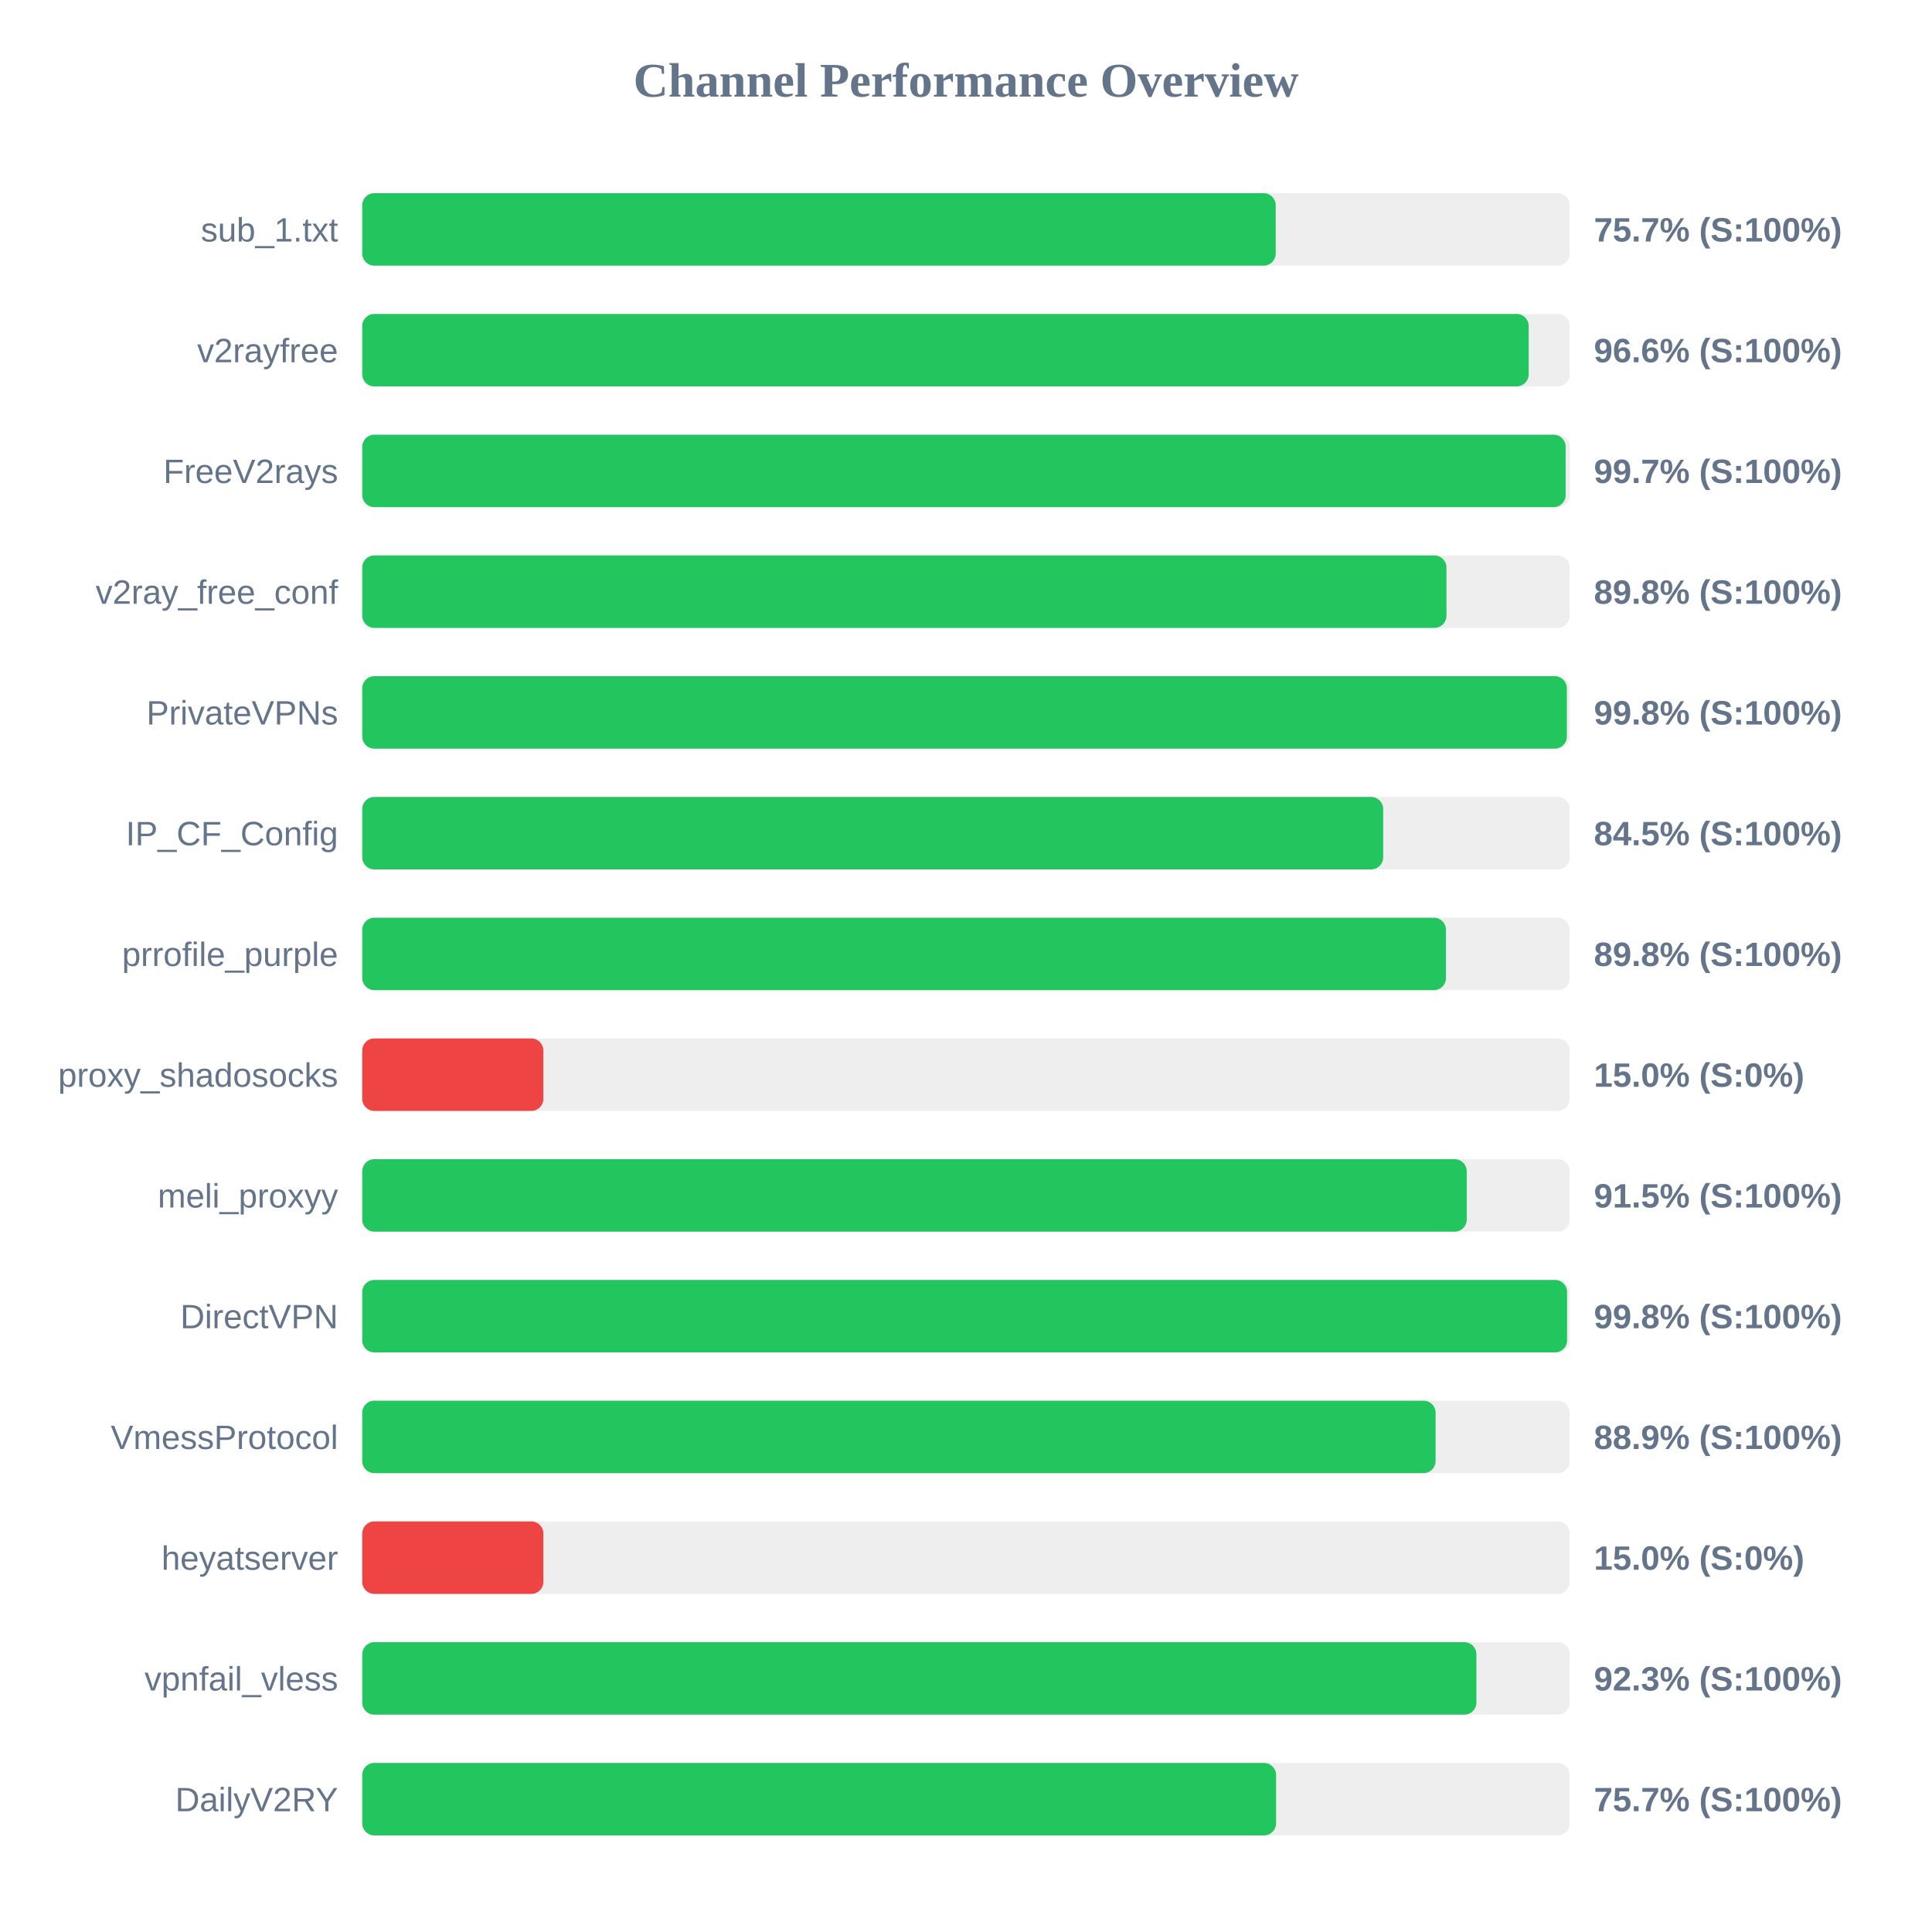
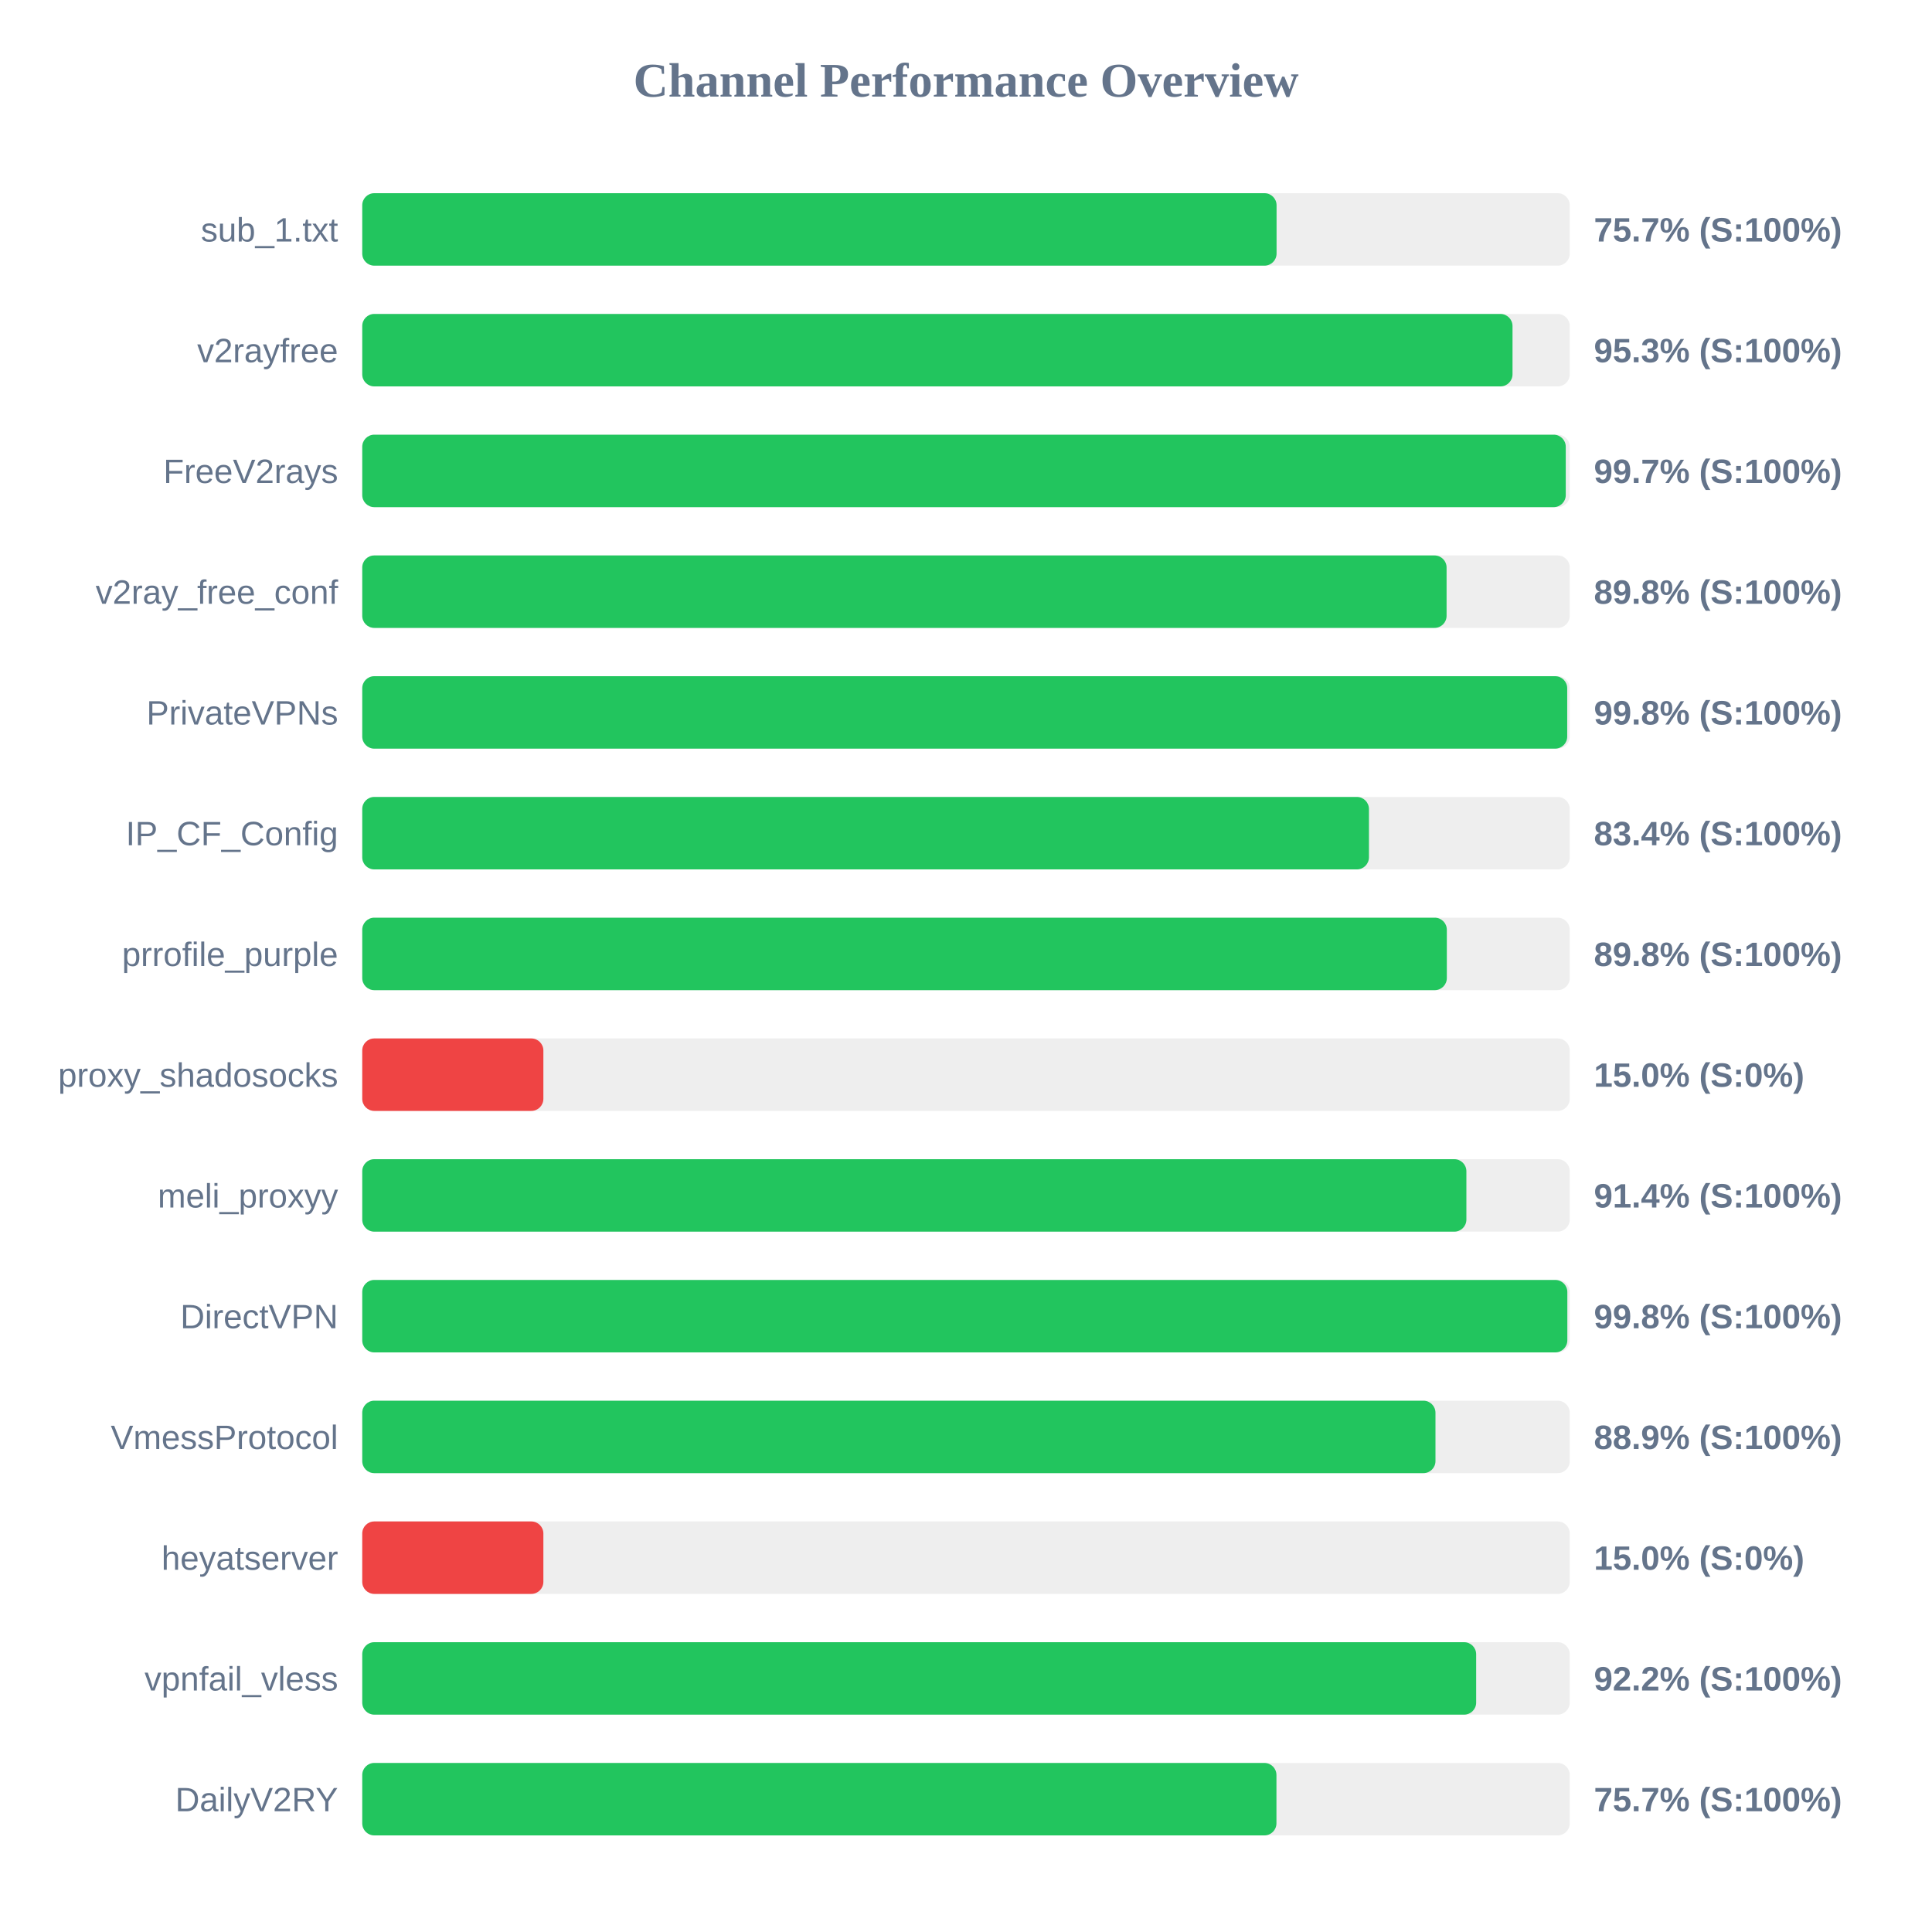
<svg xmlns="http://www.w3.org/2000/svg" width="800" height="800" version="1.1">
  <style>
        .row { font: 14px Arial; fill: #64748b; }
        .score { font: bold 14px Arial; fill: #64748b; }
    </style>
  <text x="400" y="40" text-anchor="middle" font-size="20px" font-weight="bold" fill="#64748b">Channel Performance Overview</text>
  <rect x="150" y="80" width="500" height="30" fill="#eee" rx="5" />
-   <rect x="150" y="80" width="378.25" height="30" fill="#22c55e" rx="5" />
+   <rect x="150" y="80" width="378.6" height="30" fill="#22c55e" rx="5" />
  <text x="140" y="100" text-anchor="end" class="row">sub_1.txt</text>
  <text x="660" y="100" text-anchor="start" class="score">75.7% (S:100%)</text>
  <rect x="150" y="130" width="500" height="30" fill="#eee" rx="5" />
-   <rect x="150" y="130" width="483.0" height="30" fill="#22c55e" rx="5" />
+   <rect x="150" y="130" width="476.3" height="30" fill="#22c55e" rx="5" />
  <text x="140" y="150" text-anchor="end" class="row">v2rayfree</text>
-   <text x="660" y="150" text-anchor="start" class="score">96.6% (S:100%)</text>
+   <text x="660" y="150" text-anchor="start" class="score">95.3% (S:100%)</text>
  <rect x="150" y="180" width="500" height="30" fill="#eee" rx="5" />
-   <rect x="150" y="180" width="498.3" height="30" fill="#22c55e" rx="5" />
+   <rect x="150" y="180" width="498.35" height="30" fill="#22c55e" rx="5" />
  <text x="140" y="200" text-anchor="end" class="row">FreeV2rays</text>
  <text x="660" y="200" text-anchor="start" class="score">99.7% (S:100%)</text>
  <rect x="150" y="230" width="500" height="30" fill="#eee" rx="5" />
-   <rect x="150" y="230" width="448.95" height="30" fill="#22c55e" rx="5" />
+   <rect x="150" y="230" width="449.0" height="30" fill="#22c55e" rx="5" />
  <text x="140" y="250" text-anchor="end" class="row">v2ray_free_conf</text>
  <text x="660" y="250" text-anchor="start" class="score">89.8% (S:100%)</text>
  <rect x="150" y="280" width="500" height="30" fill="#eee" rx="5" />
-   <rect x="150" y="280" width="498.8" height="30" fill="#22c55e" rx="5" />
+   <rect x="150" y="280" width="498.95" height="30" fill="#22c55e" rx="5" />
  <text x="140" y="300" text-anchor="end" class="row">PrivateVPNs</text>
  <text x="660" y="300" text-anchor="start" class="score">99.8% (S:100%)</text>
  <rect x="150" y="330" width="500" height="30" fill="#eee" rx="5" />
-   <rect x="150" y="330" width="422.75" height="30" fill="#22c55e" rx="5" />
+   <rect x="150" y="330" width="416.85" height="30" fill="#22c55e" rx="5" />
  <text x="140" y="350" text-anchor="end" class="row">IP_CF_Config</text>
-   <text x="660" y="350" text-anchor="start" class="score">84.5% (S:100%)</text>
+   <text x="660" y="350" text-anchor="start" class="score">83.4% (S:100%)</text>
  <rect x="150" y="380" width="500" height="30" fill="#eee" rx="5" />
-   <rect x="150" y="380" width="448.75" height="30" fill="#22c55e" rx="5" />
+   <rect x="150" y="380" width="449.1" height="30" fill="#22c55e" rx="5" />
  <text x="140" y="400" text-anchor="end" class="row">prrofile_purple</text>
  <text x="660" y="400" text-anchor="start" class="score">89.8% (S:100%)</text>
  <rect x="150" y="430" width="500" height="30" fill="#eee" rx="5" />
  <rect x="150" y="430" width="75.0" height="30" fill="#ef4444" rx="5" />
  <text x="140" y="450" text-anchor="end" class="row">proxy_shadosocks</text>
  <text x="660" y="450" text-anchor="start" class="score">15.0% (S:0%)</text>
  <rect x="150" y="480" width="500" height="30" fill="#eee" rx="5" />
-   <rect x="150" y="480" width="457.35" height="30" fill="#22c55e" rx="5" />
+   <rect x="150" y="480" width="457.2" height="30" fill="#22c55e" rx="5" />
  <text x="140" y="500" text-anchor="end" class="row">meli_proxyy</text>
-   <text x="660" y="500" text-anchor="start" class="score">91.5% (S:100%)</text>
+   <text x="660" y="500" text-anchor="start" class="score">91.4% (S:100%)</text>
  <rect x="150" y="530" width="500" height="30" fill="#eee" rx="5" />
-   <rect x="150" y="530" width="498.9" height="30" fill="#22c55e" rx="5" />
+   <rect x="150" y="530" width="499.0" height="30" fill="#22c55e" rx="5" />
  <text x="140" y="550" text-anchor="end" class="row">DirectVPN</text>
  <text x="660" y="550" text-anchor="start" class="score">99.8% (S:100%)</text>
  <rect x="150" y="580" width="500" height="30" fill="#eee" rx="5" />
-   <rect x="150" y="580" width="444.45" height="30" fill="#22c55e" rx="5" />
+   <rect x="150" y="580" width="444.4" height="30" fill="#22c55e" rx="5" />
  <text x="140" y="600" text-anchor="end" class="row">VmessProtocol</text>
  <text x="660" y="600" text-anchor="start" class="score">88.9% (S:100%)</text>
  <rect x="150" y="630" width="500" height="30" fill="#eee" rx="5" />
  <rect x="150" y="630" width="75.0" height="30" fill="#ef4444" rx="5" />
  <text x="140" y="650" text-anchor="end" class="row">heyatserver</text>
  <text x="660" y="650" text-anchor="start" class="score">15.0% (S:0%)</text>
  <rect x="150" y="680" width="500" height="30" fill="#eee" rx="5" />
-   <rect x="150" y="680" width="461.35" height="30" fill="#22c55e" rx="5" />
+   <rect x="150" y="680" width="461.25" height="30" fill="#22c55e" rx="5" />
  <text x="140" y="700" text-anchor="end" class="row">vpnfail_vless</text>
-   <text x="660" y="700" text-anchor="start" class="score">92.3% (S:100%)</text>
+   <text x="660" y="700" text-anchor="start" class="score">92.2% (S:100%)</text>
  <rect x="150" y="730" width="500" height="30" fill="#eee" rx="5" />
-   <rect x="150" y="730" width="378.4" height="30" fill="#22c55e" rx="5" />
+   <rect x="150" y="730" width="378.55" height="30" fill="#22c55e" rx="5" />
  <text x="140" y="750" text-anchor="end" class="row">DailyV2RY</text>
  <text x="660" y="750" text-anchor="start" class="score">75.7% (S:100%)</text>
</svg>
